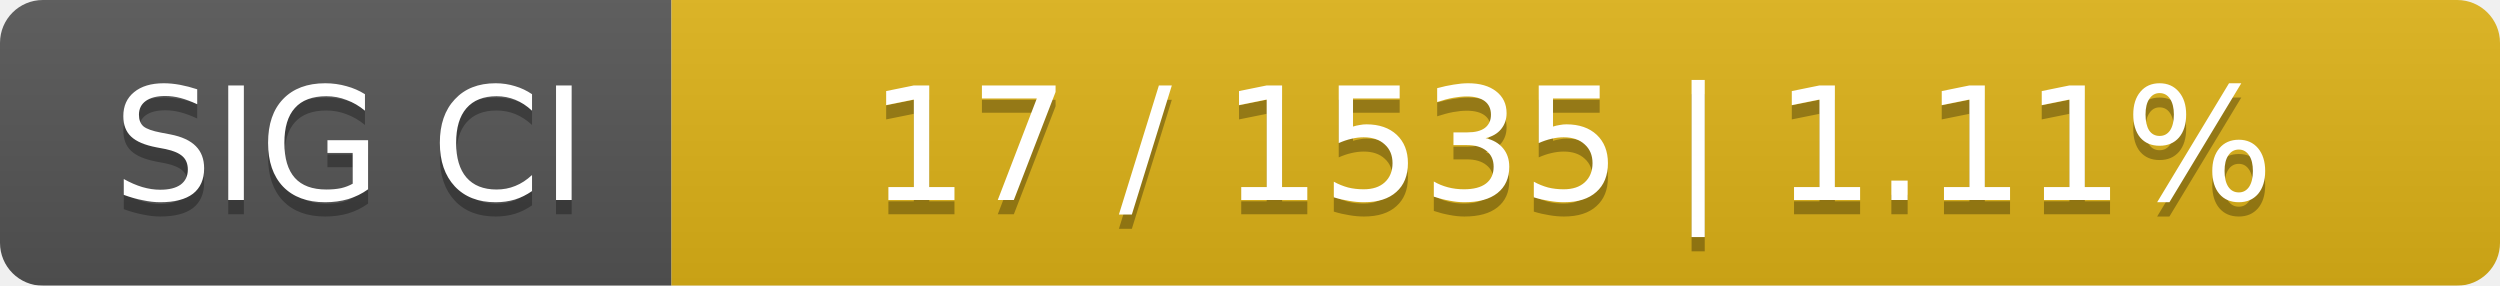
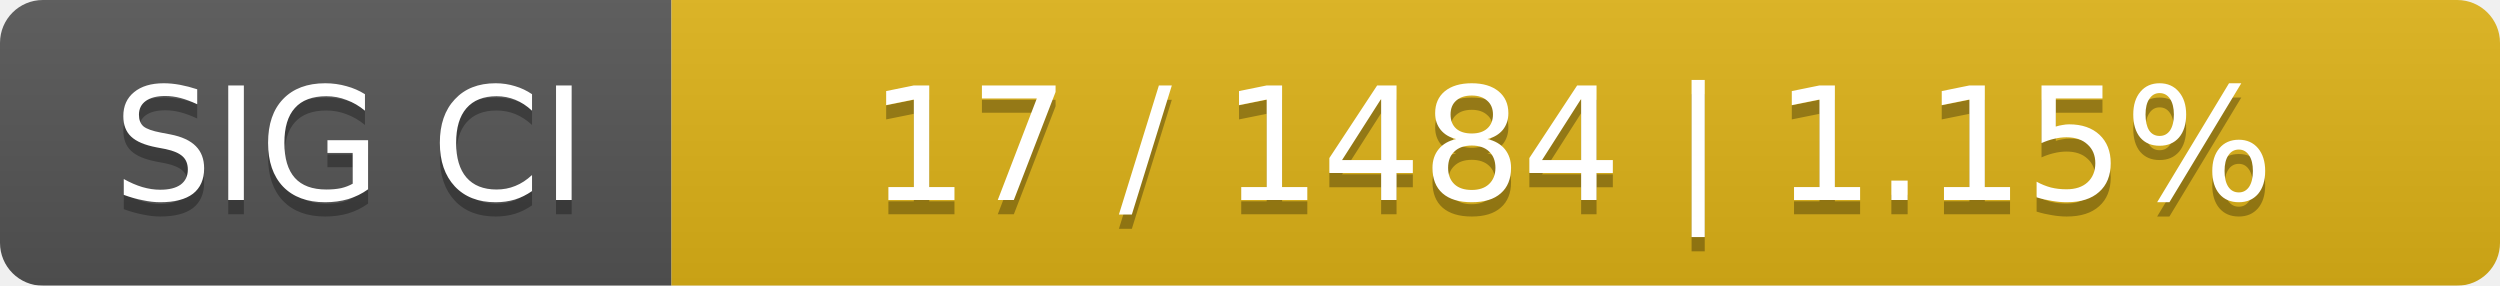
<svg xmlns="http://www.w3.org/2000/svg" width="175" height="20">
  <linearGradient id="smooth" x2="0" y2="100%">
    <stop offset="0" stop-color="#bbb" stop-opacity=".1" />
    <stop offset="1" stop-opacity=".1" />
  </linearGradient>
  <mask id="round">
    <rect width="175" height="20" rx="3" fill="#fff" />
  </mask>
  <g mask="url(#round)">
    <rect width="47" height="20" fill="#555" />
    <rect x="47" width="128" height="20" fill="#dfb317" />
    <rect width="175" height="20" fill="url(#smooth)" />
  </g>
  <g fill="#fff" text-anchor="middle" font-family="DejaVu Sans,Verdana,Geneva,sans-serif" font-size="11">
    <text x="24.5" y="15" fill="#010101" fill-opacity=".3">SIG CI</text>
    <text x="24.5" y="14">SIG CI</text>
-     <text x="110" y="15" fill="#010101" fill-opacity=".3">17 / 1535    |    1.11%</text>
-     <text x="110" y="14">17 / 1535    |    1.11%</text>
+     <text x="110" y="15" fill="#010101" fill-opacity=".3">17 / 1484    |    1.15%</text>
+     <text x="110" y="14">17 / 1484    |    1.15%</text>
  </g>
</svg>
